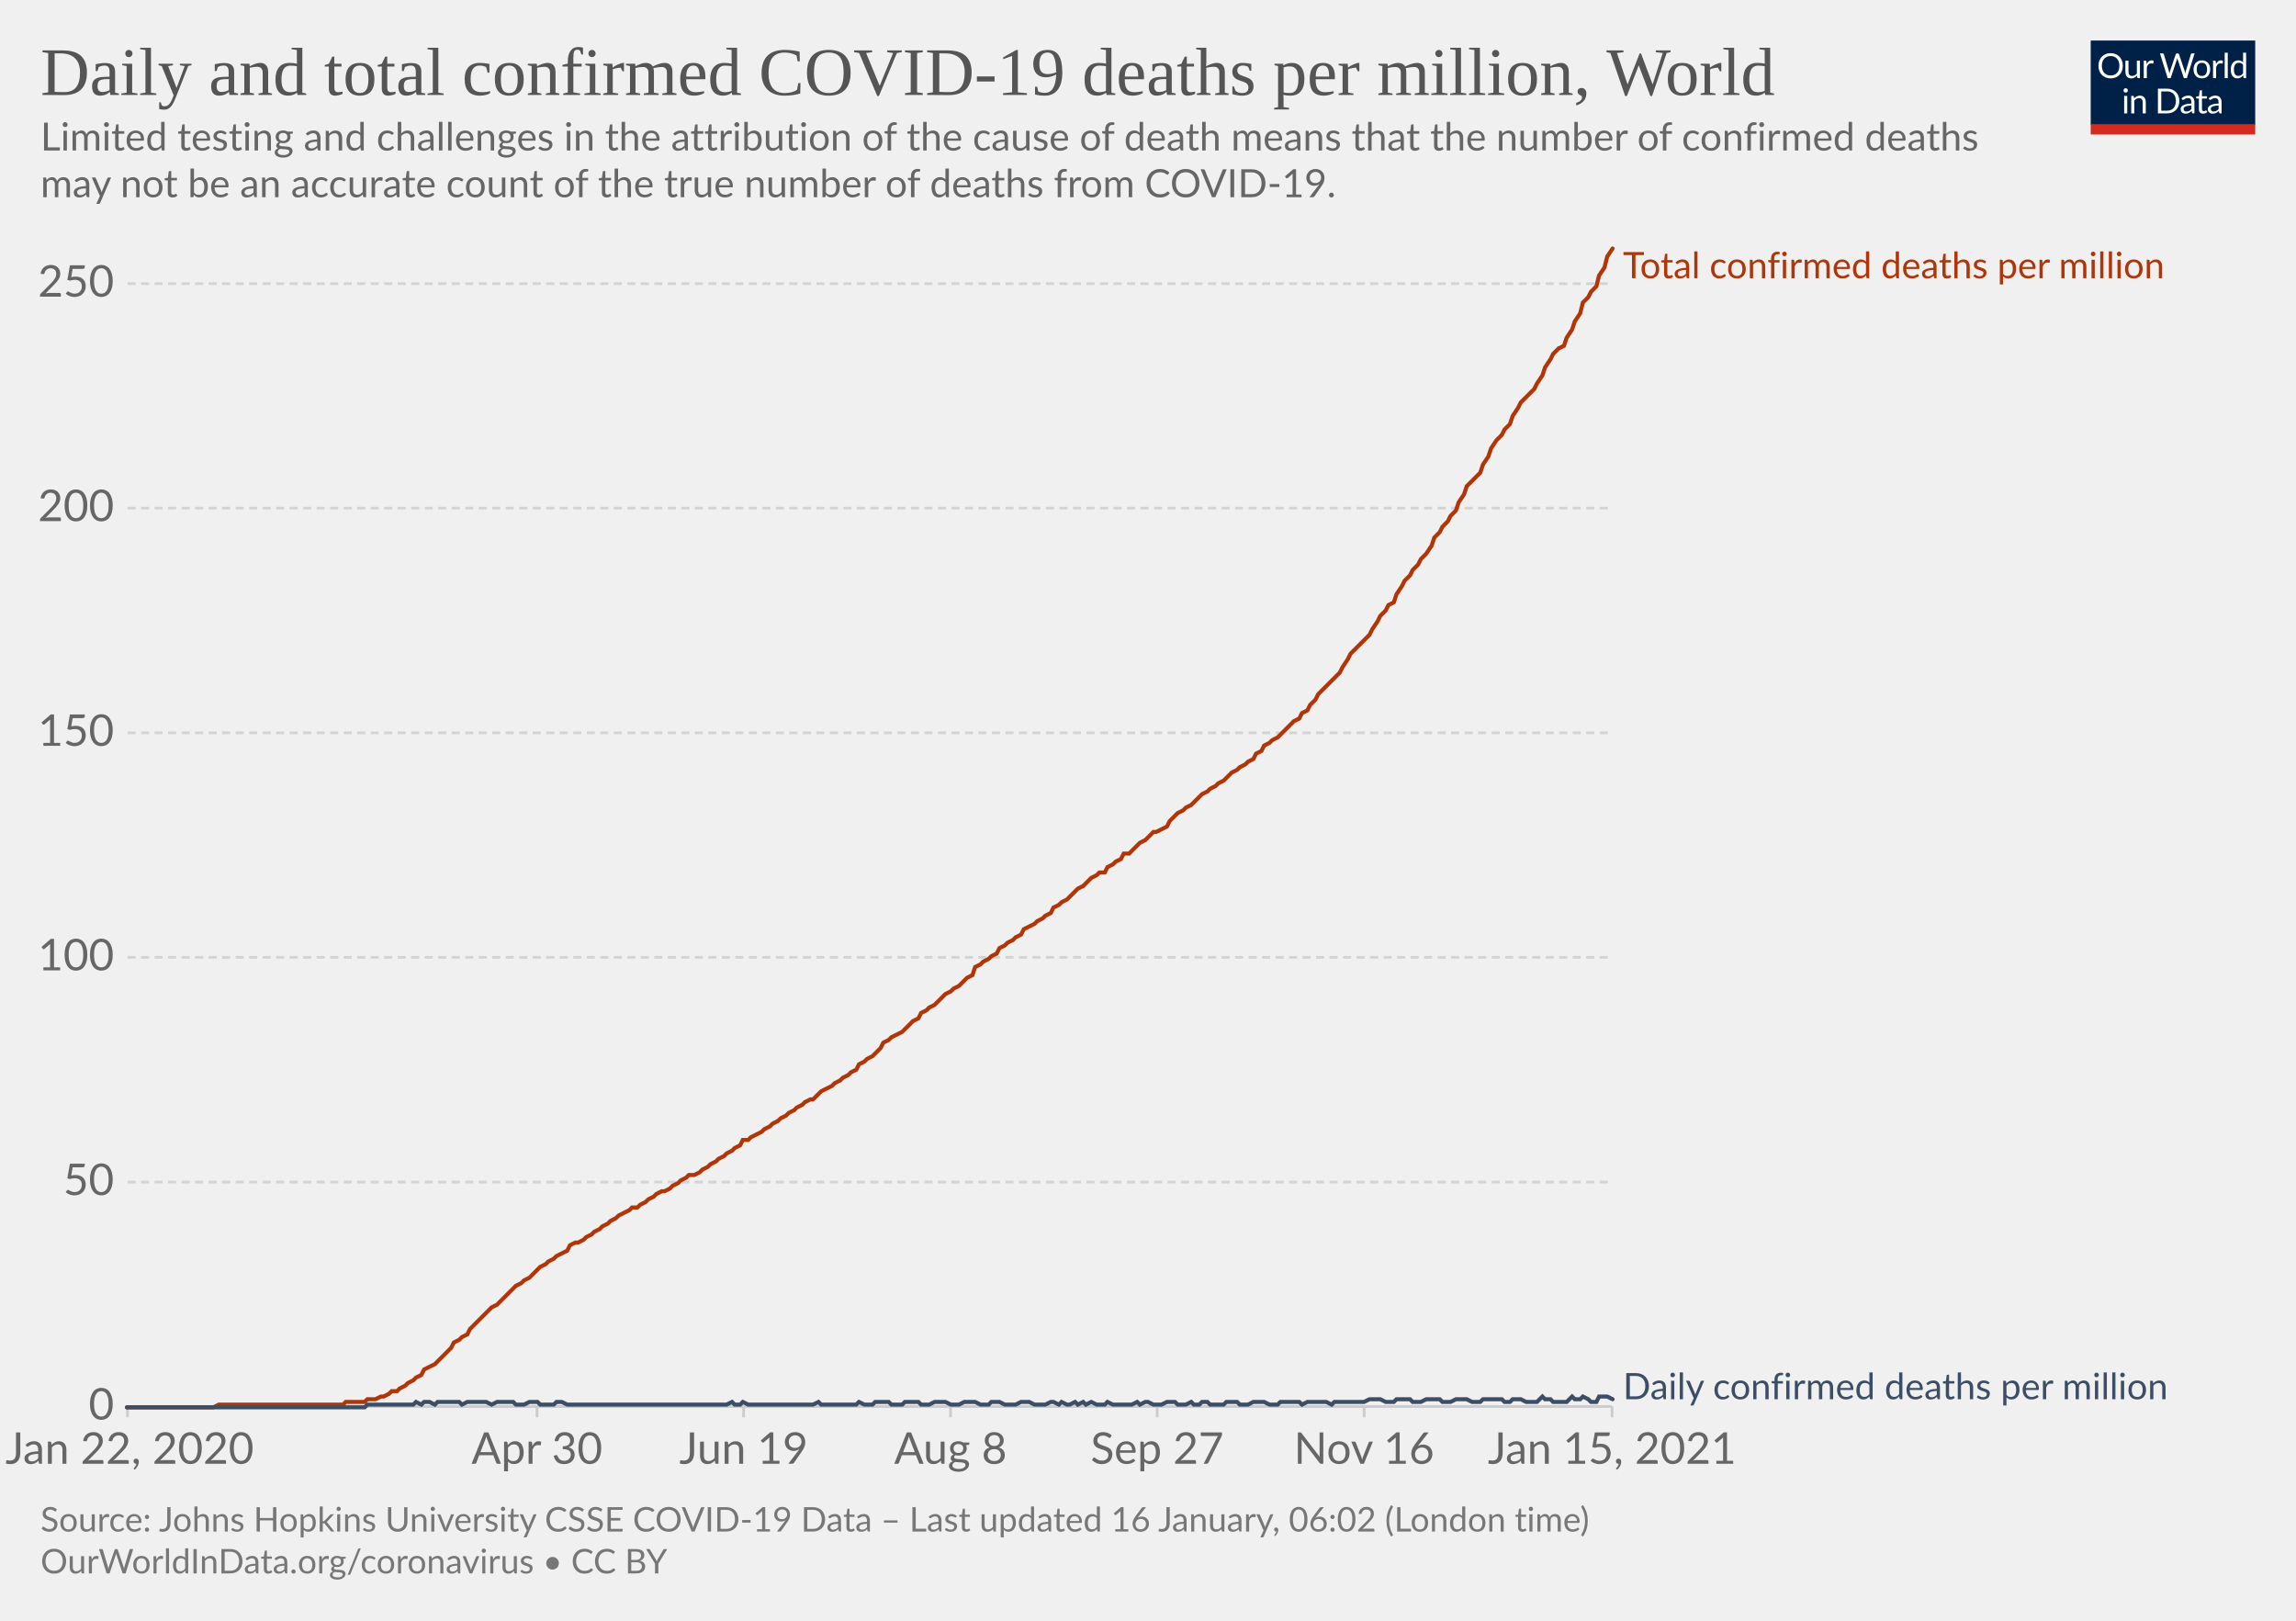
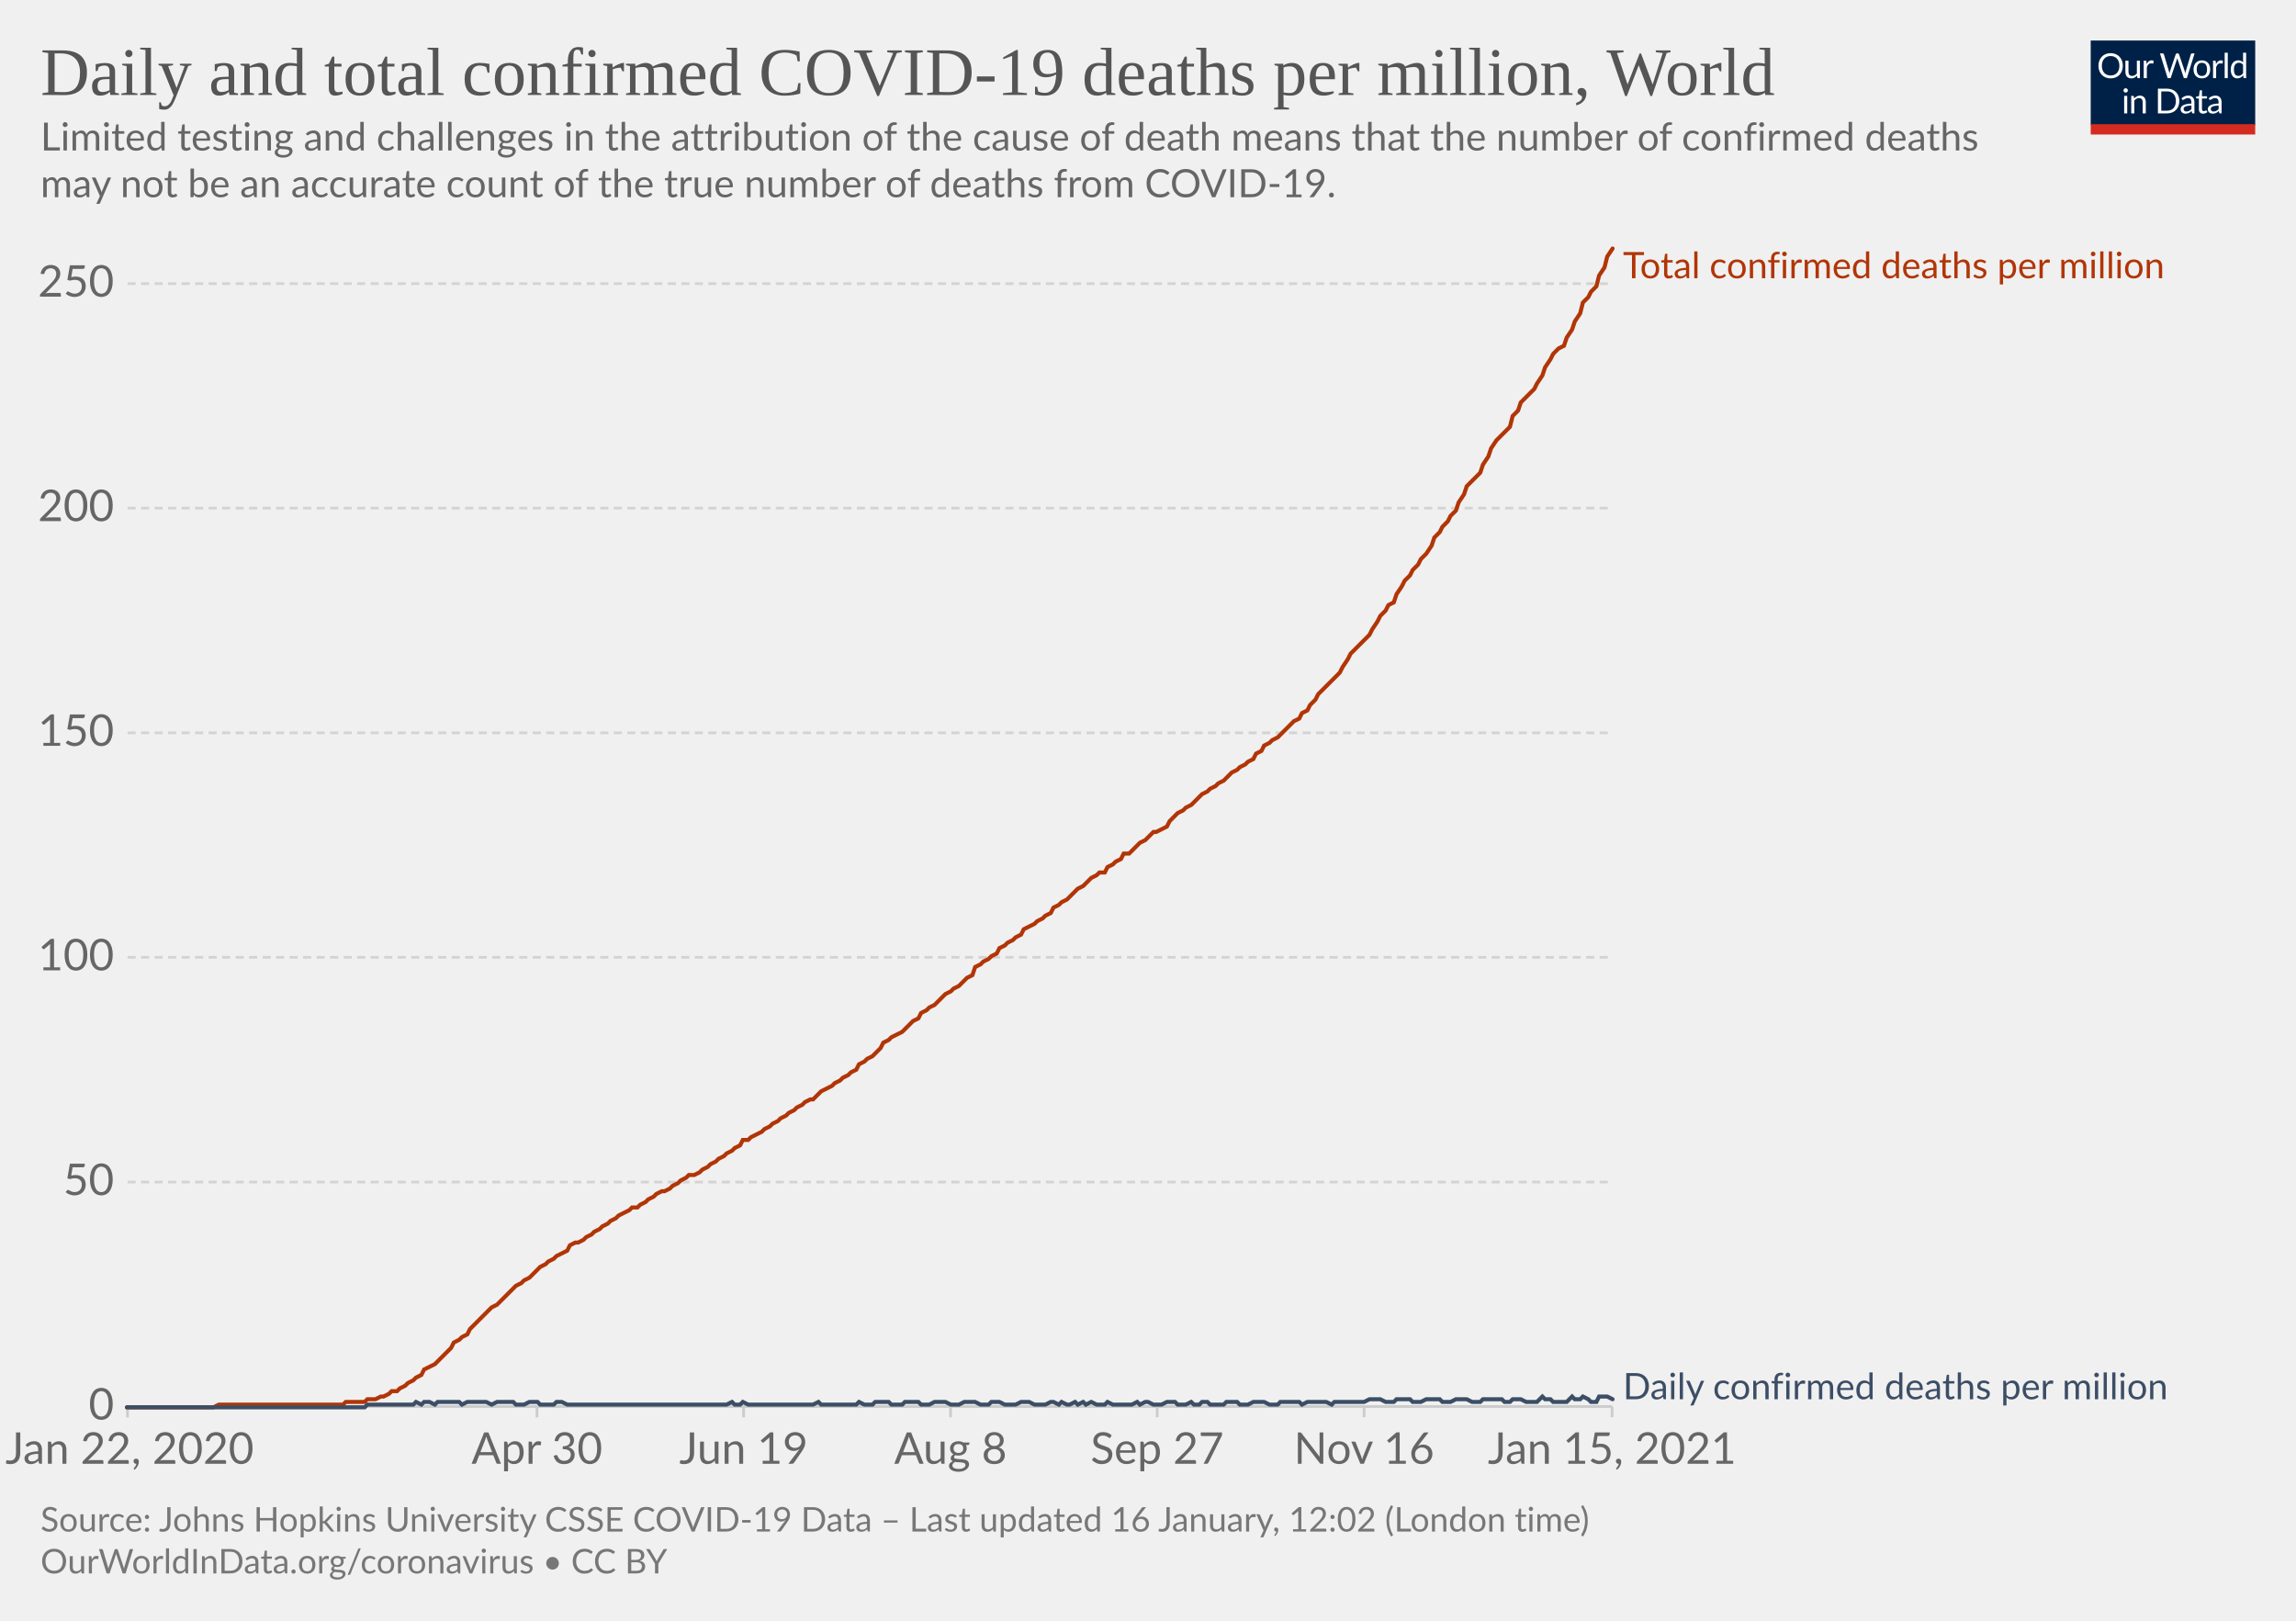
<svg xmlns="http://www.w3.org/2000/svg" version="1.1" style="background-color:#fff;-webkit-font-smoothing:antialiased" width="850" height="600" viewBox="0 0 850 600" font-family="Lato,'Helvetica Neue',Helvetica,Arial,sans-serif" font-size="18" text-rendering="optimizeLegibility">
  <g class="HeaderView">
    <g transform="matrix(.29 0 0 .29 774 15)">
      <svg width="210" height="120" viewBox="0 0 210 120" fill="none">
        <g clip-path="url(#clip0)">
          <path d="M0 0h210v107.89H0V0z" fill="#002147" />
          <path d="M40.98 32.25c0 2.36-.38 4.53-1.12 6.51a14.26 14.26 0 01-8.1 8.4c-1.9.78-4.02 1.17-6.34 1.17a16.6 16.6 0 01-6.33-1.17 14.31 14.31 0 01-8.08-8.4 18.29 18.29 0 01-1.12-6.51c0-2.36.38-4.53 1.12-6.5.75-1.97 1.8-3.67 3.17-5.1a14.32 14.32 0 014.9-3.34c1.92-.8 4.03-1.19 6.34-1.19 2.32 0 4.43.4 6.34 1.19 1.92.8 3.56 1.9 4.93 3.34a14.87 14.87 0 013.17 5.1 18.1 18.1 0 011.12 6.5zm-4.38 0c0-1.94-.26-3.68-.8-5.22a10.91 10.91 0 00-2.24-3.89 9.68 9.68 0 00-3.52-2.46 11.95 11.95 0 00-4.62-.86c-1.68 0-3.21.28-4.6.86a9.88 9.88 0 00-3.54 2.46 10.91 10.91 0 00-2.24 3.9c-.53 1.53-.8 3.27-.8 5.2 0 1.94.27 3.68.8 5.22a11.17 11.17 0 002.24 3.9 10.01 10.01 0 003.55 2.44c1.38.56 2.9.83 4.6.83s3.24-.27 4.61-.83a9.8 9.8 0 003.52-2.44 11.17 11.17 0 002.25-3.9c.53-1.54.8-3.28.8-5.21zm26.22-6.54V48H60.5c-.56 0-.9-.27-1.05-.81l-.31-2.4a12.45 12.45 0 01-3.26 2.6c-1.2.64-2.58.96-4.13.96-1.22 0-2.3-.2-3.24-.6a6.52 6.52 0 01-2.33-1.7 7.37 7.37 0 01-1.43-2.67c-.3-1.04-.46-2.2-.46-3.45V25.7h3.91v14.22c0 1.68.38 2.99 1.15 3.91.77.93 1.96 1.39 3.54 1.39 1.16 0 2.24-.27 3.23-.82a10.42 10.42 0 002.8-2.28V25.7h3.91zm8.61 4.47a9.94 9.94 0 012.6-3.56 5.64 5.64 0 013.76-1.3c.47 0 .92.05 1.34.15.44.1.83.27 1.17.49l-.3 2.92c-.09.37-.3.55-.66.55-.2 0-.5-.04-.9-.13a6.21 6.21 0 00-3.24.18 4.23 4.23 0 00-1.47.92c-.42.4-.81.9-1.17 1.5-.33.58-.64 1.26-.92 2.02V48H67.7V25.71h2.25c.42 0 .72.08.88.25.16.16.27.44.33.83l.26 3.39zm61.16-13.7L122.75 48h-3.82l-7.99-24.05a21.95 21.95 0 01-.42-1.58 38.36 38.36 0 01-.44 1.58L102.05 48h-3.83L88.4 16.47h3.54c.38 0 .7.1.95.29.26.2.43.43.5.73l6.52 21.9.28 1.28.29 1.46.3-1.46.38-1.27 7.41-21.91c.1-.25.26-.48.51-.69.27-.22.58-.33.95-.33h1.23c.38 0 .69.1.92.29a1.77 1.77 0 01.53.73l7.4 21.9a28.4 28.4 0 01.68 2.62 29.52 29.52 0 01.52-2.61l6.54-21.91a1.31 1.31 0 01.48-.7c.27-.21.58-.32.95-.32h3.32zm9.35 8.88c1.63 0 3.1.27 4.4.82a9.43 9.43 0 015.46 5.94c.5 1.4.74 2.98.74 4.73 0 1.76-.25 3.34-.74 4.75a9.43 9.43 0 01-5.46 5.92c-1.3.52-2.77.79-4.4.79-1.64 0-3.12-.27-4.44-.8a9.42 9.42 0 01-3.35-2.3c-.92-1-1.63-2.2-2.13-3.61-.49-1.41-.73-3-.73-4.75s.24-3.33.73-4.73c.5-1.43 1.2-2.64 2.13-3.63a9.4 9.4 0 013.35-2.31c1.32-.55 2.8-.82 4.44-.82zm0 19.89c2.2 0 3.84-.73 4.93-2.2 1.08-1.48 1.63-3.54 1.63-6.18 0-2.66-.55-4.72-1.63-6.2-1.09-1.49-2.73-2.23-4.93-2.23-1.12 0-2.09.2-2.93.57a5.71 5.71 0 00-2.06 1.65 7.5 7.5 0 00-1.24 2.67c-.26 1.04-.4 2.22-.4 3.54 0 2.64.55 4.7 1.64 6.18 1.1 1.47 2.76 2.2 4.99 2.2zm17.97-15.07a9.94 9.94 0 012.6-3.56 5.64 5.64 0 013.76-1.3c.47 0 .91.05 1.34.15.44.1.83.27 1.16.49l-.28 2.92c-.09.37-.31.55-.66.55-.2 0-.5-.04-.9-.13a6.2 6.2 0 00-3.24.18 4.23 4.23 0 00-1.47.92c-.43.4-.82.9-1.17 1.5a13.1 13.1 0 00-.92 2.02V48h-3.94V25.71h2.24c.43 0 .72.08.88.25.17.16.28.44.33.83l.27 3.39zm15.04-14.59V48h-3.92V15.6h3.92zm19.55 15.43a6.22 6.22 0 00-2.38-2.05 6.7 6.7 0 00-2.86-.6c-2.07 0-3.66.75-4.77 2.23-1.12 1.48-1.68 3.6-1.68 6.33 0 1.46.13 2.7.38 3.74a7.29 7.29 0 001.1 2.56 4.35 4.35 0 001.78 1.45c.7.3 1.5.46 2.4.46 1.29 0 2.41-.3 3.36-.88a9.6 9.6 0 002.67-2.49V31.02zm3.91-15.43V48h-2.33c-.56 0-.9-.27-1.06-.81l-.35-2.71a12.13 12.13 0 01-3.25 2.77 8.28 8.28 0 01-4.23 1.06 7.31 7.31 0 01-6.14-2.9c-.73-.96-1.3-2.15-1.69-3.57a18.35 18.35 0 01.07-9.48 11.29 11.29 0 011.89-3.7 8.7 8.7 0 017.06-3.34 7.96 7.96 0 016.12 2.62V15.59h3.91zM46.61 70.71V93H42.7V70.71h3.91zm.84-7c0 .39-.08.75-.24 1.09a2.81 2.81 0 01-1.52 1.47 2.67 2.67 0 01-2.16 0 2.9 2.9 0 01-1.45-1.47 2.67 2.67 0 010-2.16c.15-.35.35-.65.6-.9.25-.27.53-.47.85-.62a2.67 2.67 0 012.16 0c.35.15.65.35.9.62.27.25.47.55.62.9.16.34.24.7.24 1.08zm7.97 10.24c.49-.54 1-1.04 1.54-1.48a9.85 9.85 0 013.66-1.84 8.96 8.96 0 015.43.35c.94.4 1.72.97 2.33 1.71a7.36 7.36 0 011.43 2.67c.32 1.04.49 2.19.49 3.45V93h-3.94V78.81c0-1.69-.4-3-1.17-3.92-.76-.93-1.93-1.4-3.5-1.4a6.6 6.6 0 00-3.25.83c-1 .56-1.92 1.31-2.77 2.27V93h-3.94V70.71h2.35c.56 0 .9.28 1.04.82l.3 2.42zm57.7 3.3c0 2.36-.37 4.5-1.11 6.44a14.3 14.3 0 01-3.17 4.98 14.1 14.1 0 01-4.93 3.2c-1.9.76-4.02 1.13-6.33 1.13H85.8V61.47h11.77c2.31 0 4.42.39 6.33 1.15a13.8 13.8 0 018.1 8.18 17.75 17.75 0 011.12 6.45zm-4.37 0c0-1.94-.26-3.67-.8-5.2a10.94 10.94 0 00-2.23-3.87 9.57 9.57 0 00-3.53-2.42 12.23 12.23 0 00-4.61-.83h-7.5v24.62h7.5c1.7 0 3.24-.28 4.61-.84a9.7 9.7 0 003.53-2.4 10.94 10.94 0 002.24-3.87c.53-1.53.8-3.26.8-5.2zm19.8 5.72c-1.8.06-3.34.2-4.62.44-1.26.22-2.3.51-3.1.88-.8.36-1.37.8-1.74 1.3-.35.5-.53 1.05-.53 1.67 0 .58.1 1.1.3 1.52a3 3 0 00.76 1.05c.34.27.73.46 1.17.6a6.13 6.13 0 001.45.17 7.28 7.28 0 003.5-.81 11.95 11.95 0 002.82-2.2v-4.62zm-12.65-9.11a12.73 12.73 0 013.98-2.66c1.43-.59 3-.88 4.73-.88 1.25 0 2.36.2 3.33.61a6.81 6.81 0 013.94 4.38c.33 1.04.5 2.19.5 3.43V93h-1.74a1.8 1.8 0 01-.88-.18c-.2-.13-.36-.38-.48-.74l-.44-2.12-1.72 1.46a9.48 9.48 0 01-3.74 1.7c-.69.15-1.46.23-2.3.23-.87 0-1.69-.12-2.45-.35a5.34 5.34 0 01-3.34-2.93 6.64 6.64 0 01-.49-2.64c0-.88.25-1.72.73-2.53a6.33 6.33 0 012.35-2.17c1.09-.63 2.5-1.15 4.25-1.54 1.75-.41 3.89-.65 6.42-.7v-1.75c0-1.73-.37-3.03-1.12-3.91-.75-.9-1.84-1.34-3.28-1.34-.97 0-1.78.12-2.44.37-.64.23-1.2.5-1.7.81l-1.23.82c-.33.23-.67.35-1 .35-.27 0-.5-.07-.69-.2a2.1 2.1 0 01-.48-.53l-.7-1.25zm27.67 19.5c-1.76 0-3.12-.5-4.07-1.48-.94-.98-1.41-2.4-1.41-4.25V74h-2.68a.9.9 0 01-.6-.2c-.16-.14-.24-.36-.24-.66v-1.56l3.65-.46.9-6.89a.9.9 0 01.29-.52.88.88 0 01.62-.22H142v7.67h6.44V74H142v13.38c0 .94.22 1.63.68 2.09.45.45 1.04.68 1.76.68a3.21 3.21 0 001.85-.53l.55-.35c.16-.12.3-.18.41-.18.2 0 .4.13.55.38l1.15 1.87a7.45 7.45 0 01-2.44 1.5 8.53 8.53 0 01-2.95.52zm19.68-10.4c-1.8.07-3.34.21-4.62.45-1.26.22-2.3.51-3.1.88-.8.36-1.37.8-1.74 1.3-.35.5-.53 1.05-.53 1.67 0 .58.1 1.1.3 1.52a2.9 2.9 0 00.76 1.05c.34.27.73.46 1.17.6a6.13 6.13 0 001.45.17 7.3 7.3 0 003.5-.81 12.04 12.04 0 002.82-2.2v-4.62zm-12.65-9.1a12.72 12.72 0 013.99-2.66c1.42-.59 3-.88 4.72-.88 1.25 0 2.36.2 3.33.61a6.81 6.81 0 013.94 4.38c.33 1.04.5 2.19.5 3.43V93h-1.74a1.8 1.8 0 01-.88-.18c-.2-.13-.36-.38-.48-.74l-.44-2.12-1.72 1.46a9.48 9.48 0 01-3.74 1.7c-.69.15-1.46.23-2.3.23-.87 0-1.69-.12-2.45-.35a5.33 5.33 0 01-3.34-2.93 6.62 6.62 0 01-.49-2.64c0-.88.25-1.72.73-2.53a6.33 6.33 0 012.35-2.17c1.09-.63 2.5-1.15 4.25-1.54a31.2 31.2 0 016.42-.7v-1.75c0-1.73-.37-3.03-1.12-3.91-.75-.9-1.84-1.34-3.28-1.34-.97 0-1.78.12-2.44.37-.64.23-1.2.5-1.7.81l-1.22.82c-.34.23-.68.35-1.02.35-.26 0-.49-.07-.68-.2a1.88 1.88 0 01-.48-.53l-.7-1.25zM40.98 32.25c0 2.36-.38 4.53-1.12 6.51a14.26 14.26 0 01-8.1 8.4c-1.9.78-4.02 1.17-6.34 1.17a16.6 16.6 0 01-6.33-1.17 14.31 14.31 0 01-8.08-8.4 18.29 18.29 0 01-1.12-6.51c0-2.36.38-4.53 1.12-6.5.75-1.97 1.8-3.67 3.17-5.1a14.32 14.32 0 014.9-3.34c1.92-.8 4.03-1.19 6.34-1.19 2.32 0 4.43.4 6.34 1.19 1.92.8 3.56 1.9 4.93 3.34a14.87 14.87 0 013.17 5.1 18.1 18.1 0 011.12 6.5zm-4.38 0c0-1.94-.26-3.68-.8-5.22a10.91 10.91 0 00-2.24-3.89 9.68 9.68 0 00-3.52-2.46 11.95 11.95 0 00-4.62-.86c-1.68 0-3.21.28-4.6.86a9.88 9.88 0 00-3.54 2.46 10.91 10.91 0 00-2.24 3.9c-.53 1.53-.8 3.27-.8 5.2 0 1.94.27 3.68.8 5.22a11.17 11.17 0 002.24 3.9 10.01 10.01 0 003.55 2.44c1.38.56 2.9.83 4.6.83s3.24-.27 4.61-.83a9.8 9.8 0 003.52-2.44 11.17 11.17 0 002.25-3.9c.53-1.54.8-3.28.8-5.21zm26.22-6.54V48H60.5c-.56 0-.9-.27-1.05-.81l-.31-2.4a12.45 12.45 0 01-3.26 2.6c-1.2.64-2.58.96-4.13.96-1.22 0-2.3-.2-3.24-.6a6.52 6.52 0 01-2.33-1.7 7.37 7.37 0 01-1.43-2.67c-.3-1.04-.46-2.2-.46-3.45V25.7h3.91v14.22c0 1.68.38 2.99 1.15 3.91.77.93 1.96 1.39 3.54 1.39 1.16 0 2.24-.27 3.23-.82a10.42 10.42 0 002.8-2.28V25.7h3.91zm8.61 4.47a9.94 9.94 0 012.6-3.56 5.64 5.64 0 013.76-1.3c.47 0 .92.05 1.34.15.44.1.83.27 1.17.49l-.3 2.92c-.09.37-.3.55-.66.55-.2 0-.5-.04-.9-.13a6.21 6.21 0 00-3.24.18 4.23 4.23 0 00-1.47.92c-.42.4-.81.9-1.17 1.5-.33.58-.64 1.26-.92 2.02V48H67.7V25.71h2.25c.42 0 .72.08.88.25.16.16.27.44.33.83l.26 3.39zm61.16-13.7L122.75 48h-3.82l-7.99-24.05a21.95 21.95 0 01-.42-1.58 38.36 38.36 0 01-.44 1.58L102.05 48h-3.83L88.4 16.47h3.54c.38 0 .7.1.95.29.26.2.43.43.5.73l6.52 21.9.28 1.28.29 1.46.3-1.46.38-1.27 7.41-21.91c.1-.25.26-.48.51-.69.27-.22.58-.33.95-.33h1.23c.38 0 .69.1.92.29a1.77 1.77 0 01.53.73l7.4 21.9a28.4 28.4 0 01.68 2.62 29.52 29.52 0 01.52-2.61l6.54-21.91a1.31 1.31 0 01.48-.7c.27-.21.58-.32.95-.32h3.32zm9.35 8.88c1.63 0 3.1.27 4.4.82a9.43 9.43 0 015.46 5.94c.5 1.4.74 2.98.74 4.73 0 1.76-.25 3.34-.74 4.75a9.43 9.43 0 01-5.46 5.92c-1.3.52-2.77.79-4.4.79-1.64 0-3.12-.27-4.44-.8a9.42 9.42 0 01-3.35-2.3c-.92-1-1.63-2.2-2.13-3.61-.49-1.41-.73-3-.73-4.75s.24-3.33.73-4.73c.5-1.43 1.2-2.64 2.13-3.63a9.4 9.4 0 013.35-2.31c1.32-.55 2.8-.82 4.44-.82zm0 19.89c2.2 0 3.84-.73 4.93-2.2 1.08-1.48 1.63-3.54 1.63-6.18 0-2.66-.55-4.72-1.63-6.2-1.09-1.49-2.73-2.23-4.93-2.23-1.12 0-2.09.2-2.93.57a5.71 5.71 0 00-2.06 1.65 7.5 7.5 0 00-1.24 2.67c-.26 1.04-.4 2.22-.4 3.54 0 2.64.55 4.7 1.64 6.18 1.1 1.47 2.76 2.2 4.99 2.2zm17.97-15.07a9.94 9.94 0 012.6-3.56 5.64 5.64 0 013.76-1.3c.47 0 .91.05 1.34.15.44.1.83.27 1.16.49l-.28 2.92c-.09.37-.31.55-.66.55-.2 0-.5-.04-.9-.13a6.2 6.2 0 00-3.24.18 4.23 4.23 0 00-1.47.92c-.43.4-.82.9-1.17 1.5a13.1 13.1 0 00-.92 2.02V48h-3.94V25.71h2.24c.43 0 .72.08.88.25.17.16.28.44.33.83l.27 3.39zm15.04-14.59V48h-3.92V15.6h3.92zm19.55 15.43a6.22 6.22 0 00-2.38-2.05 6.7 6.7 0 00-2.86-.6c-2.07 0-3.66.75-4.77 2.23-1.12 1.48-1.68 3.6-1.68 6.33 0 1.46.13 2.7.38 3.74a7.29 7.29 0 001.1 2.56 4.35 4.35 0 001.78 1.45c.7.3 1.5.46 2.4.46 1.29 0 2.41-.3 3.36-.88a9.6 9.6 0 002.67-2.49V31.02zm3.91-15.43V48h-2.33c-.56 0-.9-.27-1.06-.81l-.35-2.71a12.13 12.13 0 01-3.25 2.77 8.28 8.28 0 01-4.23 1.06 7.31 7.31 0 01-6.14-2.9c-.73-.96-1.3-2.15-1.69-3.57a18.35 18.35 0 01.07-9.48 11.29 11.29 0 011.89-3.7 8.7 8.7 0 017.06-3.34 7.96 7.96 0 016.12 2.62V15.59h3.91zM46.61 70.71V93H42.7V70.71h3.91zm.84-7c0 .39-.08.75-.24 1.09a2.81 2.81 0 01-1.52 1.47 2.67 2.67 0 01-2.16 0 2.9 2.9 0 01-1.45-1.47 2.67 2.67 0 010-2.16c.15-.35.35-.65.6-.9.25-.27.53-.47.85-.62a2.67 2.67 0 012.16 0c.35.15.65.35.9.62.27.25.47.55.62.9.16.34.24.7.24 1.08zm7.97 10.24c.49-.54 1-1.04 1.54-1.48a9.85 9.85 0 013.66-1.84 8.96 8.96 0 015.43.35c.94.4 1.72.97 2.33 1.71a7.36 7.36 0 011.43 2.67c.32 1.04.49 2.19.49 3.45V93h-3.94V78.81c0-1.69-.4-3-1.17-3.92-.76-.93-1.93-1.4-3.5-1.4a6.6 6.6 0 00-3.25.83c-1 .56-1.92 1.31-2.77 2.27V93h-3.94V70.71h2.35c.56 0 .9.28 1.04.82l.3 2.42zm57.7 3.3c0 2.36-.37 4.5-1.11 6.44a14.3 14.3 0 01-3.17 4.98 14.1 14.1 0 01-4.93 3.2c-1.9.76-4.02 1.13-6.33 1.13H85.8V61.47h11.77c2.31 0 4.42.39 6.33 1.15a13.8 13.8 0 018.1 8.18 17.75 17.75 0 011.12 6.45zm-4.37 0c0-1.94-.26-3.67-.8-5.2a10.94 10.94 0 00-2.23-3.87 9.57 9.57 0 00-3.53-2.42 12.23 12.23 0 00-4.61-.83h-7.5v24.62h7.5c1.7 0 3.24-.28 4.61-.84a9.7 9.7 0 003.53-2.4 10.94 10.94 0 002.24-3.87c.53-1.53.8-3.26.8-5.2zm19.8 5.72c-1.8.06-3.34.2-4.62.44-1.26.22-2.3.51-3.1.88-.8.36-1.37.8-1.74 1.3-.35.5-.53 1.05-.53 1.67 0 .58.1 1.1.3 1.52a3 3 0 00.76 1.05c.34.27.73.46 1.17.6a6.13 6.13 0 001.45.17 7.28 7.28 0 003.5-.81 11.95 11.95 0 002.82-2.2v-4.62zm-12.65-9.11a12.73 12.73 0 013.98-2.66c1.43-.59 3-.88 4.73-.88 1.25 0 2.36.2 3.33.61a6.81 6.81 0 013.94 4.38c.33 1.04.5 2.19.5 3.43V93h-1.74a1.8 1.8 0 01-.88-.18c-.2-.13-.36-.38-.48-.74l-.44-2.12-1.72 1.46a9.48 9.48 0 01-3.74 1.7c-.69.15-1.46.23-2.3.23-.87 0-1.69-.12-2.45-.35a5.34 5.34 0 01-3.34-2.93 6.64 6.64 0 01-.49-2.64c0-.88.25-1.72.73-2.53a6.33 6.33 0 012.35-2.17c1.09-.63 2.5-1.15 4.25-1.54 1.75-.41 3.89-.65 6.42-.7v-1.75c0-1.73-.37-3.03-1.12-3.91-.75-.9-1.84-1.34-3.28-1.34-.97 0-1.78.12-2.44.37-.64.23-1.2.5-1.7.81l-1.23.82c-.33.23-.67.35-1 .35-.27 0-.5-.07-.69-.2a2.1 2.1 0 01-.48-.53l-.7-1.25zm27.67 19.5c-1.76 0-3.12-.5-4.07-1.48-.94-.98-1.41-2.4-1.41-4.25V74h-2.68a.9.9 0 01-.6-.2c-.16-.14-.24-.36-.24-.66v-1.56l3.65-.46.9-6.89a.9.9 0 01.29-.52.88.88 0 01.62-.22H142v7.67h6.44V74H142v13.38c0 .94.22 1.63.68 2.09.45.45 1.04.68 1.76.68a3.21 3.21 0 001.85-.53l.55-.35c.16-.12.3-.18.41-.18.2 0 .4.13.55.38l1.15 1.87a7.45 7.45 0 01-2.44 1.5 8.53 8.53 0 01-2.95.52zm19.68-10.4c-1.8.07-3.34.21-4.62.45-1.26.22-2.3.51-3.1.88-.8.36-1.37.8-1.74 1.3-.35.5-.53 1.05-.53 1.67 0 .58.1 1.1.3 1.52a2.9 2.9 0 00.76 1.05c.34.27.73.46 1.17.6a6.13 6.13 0 001.45.17 7.3 7.3 0 003.5-.81 12.04 12.04 0 002.82-2.2v-4.62zm-12.65-9.1a12.72 12.72 0 013.99-2.66c1.42-.59 3-.88 4.72-.88 1.25 0 2.36.2 3.33.61a6.81 6.81 0 013.94 4.38c.33 1.04.5 2.19.5 3.43V93h-1.74a1.8 1.8 0 01-.88-.18c-.2-.13-.36-.38-.48-.74l-.44-2.12-1.72 1.46a9.48 9.48 0 01-3.74 1.7c-.69.15-1.46.23-2.3.23-.87 0-1.69-.12-2.45-.35a5.33 5.33 0 01-3.34-2.93 6.62 6.62 0 01-.49-2.64c0-.88.25-1.72.73-2.53a6.33 6.33 0 012.35-2.17c1.09-.63 2.5-1.15 4.25-1.54a31.2 31.2 0 016.42-.7v-1.75c0-1.73-.37-3.03-1.12-3.91-.75-.9-1.84-1.34-3.28-1.34-.97 0-1.78.12-2.44.37-.64.23-1.2.5-1.7.81l-1.22.82c-.34.23-.68.35-1.02.35-.26 0-.49-.07-.68-.2a1.88 1.88 0 01-.48-.53l-.7-1.25zM40.98 32.25c0 2.36-.38 4.53-1.12 6.51a14.26 14.26 0 01-8.1 8.4c-1.9.78-4.02 1.17-6.34 1.17a16.6 16.6 0 01-6.33-1.17 14.31 14.31 0 01-8.08-8.4 18.29 18.29 0 01-1.12-6.51c0-2.36.38-4.53 1.12-6.5.75-1.97 1.8-3.67 3.17-5.1a14.32 14.32 0 014.9-3.34c1.92-.8 4.03-1.19 6.34-1.19 2.32 0 4.43.4 6.34 1.19 1.92.8 3.56 1.9 4.93 3.34a14.87 14.87 0 013.17 5.1 18.1 18.1 0 011.12 6.5zm-4.38 0c0-1.94-.26-3.68-.8-5.22a10.91 10.91 0 00-2.24-3.89 9.68 9.68 0 00-3.52-2.46 11.95 11.95 0 00-4.62-.86c-1.68 0-3.21.28-4.6.86a9.88 9.88 0 00-3.54 2.46 10.91 10.91 0 00-2.24 3.9c-.53 1.53-.8 3.27-.8 5.2 0 1.94.27 3.68.8 5.22a11.17 11.17 0 002.24 3.9 10.01 10.01 0 003.55 2.44c1.38.56 2.9.83 4.6.83s3.24-.27 4.61-.83a9.8 9.8 0 003.52-2.44 11.17 11.17 0 002.25-3.9c.53-1.54.8-3.28.8-5.21zm26.22-6.54V48H60.5c-.56 0-.9-.27-1.05-.81l-.31-2.4a12.45 12.45 0 01-3.26 2.6c-1.2.64-2.58.96-4.13.96-1.22 0-2.3-.2-3.24-.6a6.52 6.52 0 01-2.33-1.7 7.37 7.37 0 01-1.43-2.67c-.3-1.04-.46-2.2-.46-3.45V25.7h3.91v14.22c0 1.68.38 2.99 1.15 3.91.77.93 1.96 1.39 3.54 1.39 1.16 0 2.24-.27 3.23-.82a10.42 10.42 0 002.8-2.28V25.7h3.91zm8.61 4.47a9.94 9.94 0 012.6-3.56 5.64 5.64 0 013.76-1.3c.47 0 .92.05 1.34.15.44.1.83.27 1.17.49l-.3 2.92c-.09.37-.3.55-.66.55-.2 0-.5-.04-.9-.13a6.21 6.21 0 00-3.24.18 4.23 4.23 0 00-1.47.92c-.42.4-.81.9-1.17 1.5-.33.58-.64 1.26-.92 2.02V48H67.7V25.71h2.25c.42 0 .72.08.88.25.16.16.27.44.33.83l.26 3.39zm61.16-13.7L122.75 48h-3.82l-7.99-24.05a21.95 21.95 0 01-.42-1.58 38.36 38.36 0 01-.44 1.58L102.05 48h-3.83L88.4 16.47h3.54c.38 0 .7.1.95.29.26.2.43.43.5.73l6.52 21.9.28 1.28.29 1.46.3-1.46.38-1.27 7.41-21.91c.1-.25.26-.48.51-.69.27-.22.58-.33.95-.33h1.23c.38 0 .69.1.92.29a1.77 1.77 0 01.53.73l7.4 21.9a28.4 28.4 0 01.68 2.62 29.52 29.52 0 01.52-2.61l6.54-21.91a1.31 1.31 0 01.48-.7c.27-.21.58-.32.95-.32h3.32zm9.35 8.88c1.63 0 3.1.27 4.4.82a9.43 9.43 0 015.46 5.94c.5 1.4.74 2.98.74 4.73 0 1.76-.25 3.34-.74 4.75a9.43 9.43 0 01-5.46 5.92c-1.3.52-2.77.79-4.4.79-1.64 0-3.12-.27-4.44-.8a9.42 9.42 0 01-3.35-2.3c-.92-1-1.63-2.2-2.13-3.61-.49-1.41-.73-3-.73-4.75s.24-3.33.73-4.73c.5-1.43 1.2-2.64 2.13-3.63a9.4 9.4 0 013.35-2.31c1.32-.55 2.8-.82 4.44-.82zm0 19.89c2.2 0 3.84-.73 4.93-2.2 1.08-1.48 1.63-3.54 1.63-6.18 0-2.66-.55-4.72-1.63-6.2-1.09-1.49-2.73-2.23-4.93-2.23-1.12 0-2.09.2-2.93.57a5.71 5.71 0 00-2.06 1.65 7.5 7.5 0 00-1.24 2.67c-.26 1.04-.4 2.22-.4 3.54 0 2.64.55 4.7 1.64 6.18 1.1 1.47 2.76 2.2 4.99 2.2zm17.97-15.07a9.94 9.94 0 012.6-3.56 5.64 5.64 0 013.76-1.3c.47 0 .91.05 1.34.15.44.1.83.27 1.16.49l-.28 2.92c-.09.37-.31.55-.66.55-.2 0-.5-.04-.9-.13a6.2 6.2 0 00-3.24.18 4.23 4.23 0 00-1.47.92c-.43.4-.82.9-1.17 1.5a13.1 13.1 0 00-.92 2.02V48h-3.94V25.71h2.24c.43 0 .72.08.88.25.17.16.28.44.33.83l.27 3.39zm15.04-14.59V48h-3.92V15.6h3.92zm19.55 15.43a6.22 6.22 0 00-2.38-2.05 6.7 6.7 0 00-2.86-.6c-2.07 0-3.66.75-4.77 2.23-1.12 1.48-1.68 3.6-1.68 6.33 0 1.46.13 2.7.38 3.74a7.29 7.29 0 001.1 2.56 4.35 4.35 0 001.78 1.45c.7.3 1.5.46 2.4.46 1.29 0 2.41-.3 3.36-.88a9.6 9.6 0 002.67-2.49V31.02zm3.91-15.43V48h-2.33c-.56 0-.9-.27-1.06-.81l-.35-2.71a12.13 12.13 0 01-3.25 2.77 8.28 8.28 0 01-4.23 1.06 7.31 7.31 0 01-6.14-2.9c-.73-.96-1.3-2.15-1.69-3.57a18.35 18.35 0 01.07-9.48 11.29 11.29 0 011.89-3.7 8.7 8.7 0 017.06-3.34 7.96 7.96 0 016.12 2.62V15.59h3.91zM46.61 70.71V93H42.7V70.71h3.91zm.84-7c0 .39-.08.75-.24 1.09a2.81 2.81 0 01-1.52 1.47 2.67 2.67 0 01-2.16 0 2.9 2.9 0 01-1.45-1.47 2.67 2.67 0 010-2.16c.15-.35.35-.65.6-.9.25-.27.53-.47.85-.62a2.67 2.67 0 012.16 0c.35.15.65.35.9.62.27.25.47.55.62.9.16.34.24.7.24 1.08zm7.97 10.24c.49-.54 1-1.04 1.54-1.48a9.85 9.85 0 013.66-1.84 8.96 8.96 0 015.43.35c.94.4 1.72.97 2.33 1.71a7.36 7.36 0 011.43 2.67c.32 1.04.49 2.19.49 3.45V93h-3.94V78.81c0-1.69-.4-3-1.17-3.92-.76-.93-1.93-1.4-3.5-1.4a6.6 6.6 0 00-3.25.83c-1 .56-1.92 1.31-2.77 2.27V93h-3.94V70.71h2.35c.56 0 .9.28 1.04.82l.3 2.42zm57.7 3.3c0 2.36-.37 4.5-1.11 6.44a14.3 14.3 0 01-3.17 4.98 14.1 14.1 0 01-4.93 3.2c-1.9.76-4.02 1.13-6.33 1.13H85.8V61.47h11.77c2.31 0 4.42.39 6.33 1.15a13.8 13.8 0 018.1 8.18 17.75 17.75 0 011.12 6.45zm-4.37 0c0-1.94-.26-3.67-.8-5.2a10.94 10.94 0 00-2.23-3.87 9.57 9.57 0 00-3.53-2.42 12.23 12.23 0 00-4.61-.83h-7.5v24.62h7.5c1.7 0 3.24-.28 4.61-.84a9.7 9.7 0 003.53-2.4 10.94 10.94 0 002.24-3.87c.53-1.53.8-3.26.8-5.2zm19.8 5.72c-1.8.06-3.34.2-4.62.44-1.26.22-2.3.51-3.1.88-.8.36-1.37.8-1.74 1.3-.35.5-.53 1.05-.53 1.67 0 .58.1 1.1.3 1.52a3 3 0 00.76 1.05c.34.27.73.46 1.17.6a6.13 6.13 0 001.45.17 7.28 7.28 0 003.5-.81 11.95 11.95 0 002.82-2.2v-4.62zm-12.65-9.11a12.73 12.73 0 013.98-2.66c1.43-.59 3-.88 4.73-.88 1.25 0 2.36.2 3.33.61a6.81 6.81 0 013.94 4.38c.33 1.04.5 2.19.5 3.43V93h-1.74a1.8 1.8 0 01-.88-.18c-.2-.13-.36-.38-.48-.74l-.44-2.12-1.72 1.46a9.48 9.48 0 01-3.74 1.7c-.69.15-1.46.23-2.3.23-.87 0-1.69-.12-2.45-.35a5.34 5.34 0 01-3.34-2.93 6.64 6.64 0 01-.49-2.64c0-.88.25-1.72.73-2.53a6.33 6.33 0 012.35-2.17c1.09-.63 2.5-1.15 4.25-1.54 1.75-.41 3.89-.65 6.42-.7v-1.75c0-1.73-.37-3.03-1.12-3.91-.75-.9-1.84-1.34-3.28-1.34-.97 0-1.78.12-2.44.37-.64.23-1.2.5-1.7.81l-1.23.82c-.33.23-.67.35-1 .35-.27 0-.5-.07-.69-.2a2.1 2.1 0 01-.48-.53l-.7-1.25zm27.67 19.5c-1.76 0-3.12-.5-4.07-1.48-.94-.98-1.41-2.4-1.41-4.25V74h-2.68a.9.9 0 01-.6-.2c-.16-.14-.24-.36-.24-.66v-1.56l3.65-.46.9-6.89a.9.9 0 01.29-.52.88.88 0 01.62-.22H142v7.67h6.44V74H142v13.38c0 .94.22 1.63.68 2.09.45.45 1.04.68 1.76.68a3.21 3.21 0 001.85-.53l.55-.35c.16-.12.3-.18.41-.18.2 0 .4.13.55.38l1.15 1.87a7.45 7.45 0 01-2.44 1.5 8.53 8.53 0 01-2.95.52zm19.68-10.4c-1.8.07-3.34.21-4.62.45-1.26.22-2.3.51-3.1.88-.8.36-1.37.8-1.74 1.3-.35.5-.53 1.05-.53 1.67 0 .58.1 1.1.3 1.52a2.9 2.9 0 00.76 1.05c.34.27.73.46 1.17.6a6.13 6.13 0 001.45.17 7.3 7.3 0 003.5-.81 12.04 12.04 0 002.82-2.2v-4.62zm-12.65-9.1a12.72 12.72 0 013.99-2.66c1.42-.59 3-.88 4.72-.88 1.25 0 2.36.2 3.33.61a6.81 6.81 0 013.94 4.38c.33 1.04.5 2.19.5 3.43V93h-1.74a1.8 1.8 0 01-.88-.18c-.2-.13-.36-.38-.48-.74l-.44-2.12-1.72 1.46a9.48 9.48 0 01-3.74 1.7c-.69.15-1.46.23-2.3.23-.87 0-1.69-.12-2.45-.35a5.33 5.33 0 01-3.34-2.93 6.62 6.62 0 01-.49-2.64c0-.88.25-1.72.73-2.53a6.33 6.33 0 012.35-2.17c1.09-.63 2.5-1.15 4.25-1.54a31.2 31.2 0 016.42-.7v-1.75c0-1.73-.37-3.03-1.12-3.91-.75-.9-1.84-1.34-3.28-1.34-.97 0-1.78.12-2.44.37-.64.23-1.2.5-1.7.81l-1.22.82c-.34.23-.68.35-1.02.35-.26 0-.49-.07-.68-.2a1.88 1.88 0 01-.48-.53l-.7-1.25z" fill="#fff" />
          <path fill="#D42B21" d="M0 106.79h210V120H0z" />
        </g>
        <defs>
          <clipPath id="clip0">
            <path fill="#fff" d="M0 0h210v120H0z" />
          </clipPath>
        </defs>
      </svg>
    </g>
    <a href="https://ourworldindata.org/grapher/total-daily-covid-deaths-per-million?time=2020-01-22..latest" target="_blank" rel="noopener" font-family="&quot;Playfair Display&quot;,Georgia,&quot;Times New Roman&quot;,serif">
      <text font-size="25.2" x="15" y="35.2" fill="#555">
        <tspan x="15" y="35.16">Daily and total confirmed COVID-19 deaths per million, World</tspan>
      </text>
    </a>
    <text font-size="14.4" x="15" y="55.7" fill="#666">
      <tspan x="15" y="55.72">Limited testing and challenges in the attribution of the cause of death means that the number of confirmed deaths</tspan>
      <tspan x="15" y="73">may not be an accurate count of the true number of deaths from COVID-19.</tspan>
    </text>
  </g>
  <g class="LineChart">
    <defs>
      <clipPath id="a">
        <path d="M37.22 0h830v899.4h-830z" />
      </clipPath>
    </defs>
    <g class="DualAxisView">
      <g class="HorizontalAxis">
        <path stroke="#ccc" d="M47.2 520.7v4M198.8 520.7v4M275.3 520.7v4M351.9 520.7v4M428.4 520.7v4M505 520.7v4M596.8 520.7v4" />
        <text x="48" y="541.9" fill="#666" text-anchor="middle" font-size="16.2">Jan 22, 2020</text>
        <text x="198.8" y="541.9" fill="#666" text-anchor="middle" font-size="16.2">Apr 30</text>
        <text x="275.3" y="541.9" fill="#666" text-anchor="middle" font-size="16.2">Jun 19</text>
        <text x="351.9" y="541.9" fill="#666" text-anchor="middle" font-size="16.2">Aug 8</text>
        <text x="428.4" y="541.9" fill="#666" text-anchor="middle" font-size="16.2">Sep 27</text>
        <text x="505" y="541.9" fill="#666" text-anchor="middle" font-size="16.2">Nov 16</text>
        <text x="596.8" y="541.9" fill="#666" text-anchor="middle" font-size="16.2">Jan 15, 2021</text>
      </g>
      <g class="VerticalAxis" fill="#666" dominant-baseline="middle" text-anchor="end" font-size="16.2">
        <text x="42.22" y="520.7">0</text>
        <text x="42.22" y="437.6">50</text>
        <text x="42.22" y="354.4">100</text>
        <text x="42.22" y="271.3">150</text>
        <text x="42.22" y="188.1">200</text>
        <text x="42.22" y="105">250</text>
      </g>
      <g class="AxisGridLines horizontalLines">
        <path stroke="#ccc" d="M47.22 520.7h549.61" />
        <path stroke="#d3d3d3" stroke-dasharray="3,2" d="M47.22 437.6h549.61M47.22 354.4h549.61M47.22 271.3h549.61M47.22 188.1h549.61M47.22 105h549.61" />
      </g>
    </g>
    <g clip-path="url(#a)">
      <g class="LineLabels" cursor="default">
        <g class="legendMark">
          <text font-size="13.5" x="600.8" y="103" fill="#B13507">
            <tspan x="600.83" y="103">Total confirmed deaths per million</tspan>
          </text>
        </g>
        <g class="legendMark">
          <text font-size="13.5" x="600.8" y="518" fill="#3C4E66">
            <tspan x="600.83" y="518">Daily confirmed deaths per million</tspan>
          </text>
        </g>
      </g>
      <g class="Lines">
        <g class="key-World_0">
-           <path stroke="#B13507" stroke-linecap="round" d="M47 521h32l2-1h46l1-1h7l1-1h3l2-1h1l2-1 1-1h2l1-1 2-1 1-1 2-1 1-1 2-1 1-2 2-1 2-1 1-1 2-2 1-1 2-2 1-2 2-1 1-1 2-1 1-2 2-2 1-1 2-2 1-1 2-2 2-1 1-1 2-2 1-1 2-2 1-1 2-1 1-1 2-1 1-1 2-2 1-1 2-1 1-1 2-1 1-1 2-1 2-1 1-2 2-1h1l2-1 1-1 2-1 1-1 2-1 1-1 2-1 1-1 2-1 1-1 2-1 2-1 1-1h2l1-1 2-1 1-1 2-1 1-1 2-1h1l2-1 1-1 2-1 1-1 2-1 1-1h2l2-1 1-1 2-1 1-1 2-1 1-1 2-1 1-1 2-1 1-1 2-1 1-2h2l1-1 2-1 2-1 1-1 2-1 1-1 2-1 1-1 2-1 1-1 2-1 1-1 2-1 1-1 2-1h1l2-2 1-1 2-1 2-1 1-1 2-1 1-1 2-1 1-1 2-1 1-2 2-1 1-1 2-1 1-1 2-2 1-2 2-1 1-1 2-1 2-1 1-1 2-2 1-1 2-1 1-2 2-1 1-1 2-1 1-1 2-2 1-1 2-1 1-1 2-1 2-2 1-1 2-1 1-3 2-1 1-1 2-1 1-1 2-1 1-2 2-1 1-1 2-1 1-1 2-1 1-2 2-1 2-1 1-1 2-1 1-1 2-1 1-2 2-1 1-1 2-1 1-1 2-2 1-1 2-1 1-1 2-2 2-1 1-1h2l1-2 2-1 1-1 2-1 1-2h2l1-1 2-2 1-1 2-1 1-1 2-2h1l2-1 2-1 1-2 2-2 1-1 2-1 1-1 2-1 1-1 2-2 1-1 2-1 1-1 2-1 1-1 2-1 1-1 2-2 2-1 1-1 2-1 1-1 2-1 1-2 2-1 1-2 2-1 1-1 2-1 1-1 2-2 1-1 2-2 2-1 1-2 2-1 1-2 2-2 1-2 2-2 1-1 2-2 1-1 2-2 1-2 2-3 1-2 2-2 1-1 2-2 2-2 1-2 2-3 1-2 2-2 1-2 2-1 1-3 2-3 1-2 2-2 1-2 2-2 1-2 2-2 2-3 1-3 2-2 1-2 2-2 1-2 2-2 1-3 2-3 1-3 2-2 1-1 2-2 1-3 2-3 1-3 2-3 2-2 1-2 2-2 1-3 2-3 1-2 2-2 1-1 2-2 1-2 2-3 1-3 2-3 1-2 2-2 2-1 1-3 2-3 1-3 2-3 1-4 2-2 1-2 2-2 1-4 2-3 1-4 2-3" fill="none" stroke-width="1.5" />
+           <path stroke="#B13507" stroke-linecap="round" d="M47 521h32l2-1h46l1-1h7l1-1h3l2-1h1l2-1 1-1h2l1-1 2-1 1-1 2-1 1-1 2-1 1-2 2-1 2-1 1-1 2-2 1-1 2-2 1-2 2-1 1-1 2-1 1-2 2-2 1-1 2-2 1-1 2-2 2-1 1-1 2-2 1-1 2-2 1-1 2-1 1-1 2-1 1-1 2-2 1-1 2-1 1-1 2-1 1-1 2-1 2-1 1-2 2-1h1l2-1 1-1 2-1 1-1 2-1 1-1 2-1 1-1 2-1 1-1 2-1 2-1 1-1h2l1-1 2-1 1-1 2-1 1-1 2-1h1l2-1 1-1 2-1 1-1 2-1 1-1h2l2-1 1-1 2-1 1-1 2-1 1-1 2-1 1-1 2-1 1-1 2-1 1-2h2l1-1 2-1 2-1 1-1 2-1 1-1 2-1 1-1 2-1 1-1 2-1 1-1 2-1 1-1 2-1h1l2-2 1-1 2-1 2-1 1-1 2-1 1-1 2-1 1-1 2-1 1-2 2-1 1-1 2-1 1-1 2-2 1-2 2-1 1-1 2-1 2-1 1-1 2-2 1-1 2-1 1-2 2-1 1-1 2-1 1-1 2-2 1-1 2-1 1-1 2-1 2-2 1-1 2-1 1-3 2-1 1-1 2-1 1-1 2-1 1-2 2-1 1-1 2-1 1-1 2-1 1-2 2-1 2-1 1-1 2-1 1-1 2-1 1-2 2-1 1-1 2-1 1-1 2-2 1-1 2-1 1-1 2-2 2-1 1-1h2l1-2 2-1 1-1 2-1 1-2h2l1-1 2-2 1-1 2-1 1-1 2-2h1l2-1 2-1 1-2 2-2 1-1 2-1 1-1 2-1 1-1 2-2 1-1 2-1 1-1 2-1 1-1 2-1 1-1 2-2 2-1 1-1 2-1 1-1 2-1 1-2 2-1 1-2 2-1 1-1 2-1 1-1 2-2 1-1 2-2 2-1 1-2 2-1 1-2 2-2 1-2 2-2 1-1 2-2 1-1 2-2 1-2 2-3 1-2 2-2 1-1 2-2 2-2 1-2 2-3 1-2 2-2 1-2 2-1 1-3 2-3 1-2 2-2 1-2 2-2 1-2 2-2 2-3 1-3 2-2 1-2 2-2 1-2 2-2 1-3 2-3 1-3 2-2 1-1 2-2 1-3 2-3 1-3 2-3 2-2 1-1 2-2 1-4 2-2 1-3 2-2 1-1 2-2 1-2 2-3 1-3 2-3 1-2 2-2 2-1 1-3 2-3 1-3 2-3 1-4 2-2 1-2 2-2 1-4 2-3 1-4 2-3" fill="none" stroke-width="1.5" />
        </g>
        <g class="key-World_1">
          <path stroke="#3C4E66" stroke-linecap="round" d="M47 521h88l1-1h17l1-1 2 1 1-1h2l2 1 1-1h8l1 1 2-1h7l2 1 2-1h6l1 1h3l2-1h3l1 1h5l1-1h2l2 1h59l2-1 1 1h2l1-1 2 1h24l2-1 1 1h13l1-1 2 1h3l1-1h5l1 1h4l1-1h5l1 1h3l2-1h4l2 1h3l2-1h4l2 1h3l1-1h3l2 1h4l2-1h3l2 1h4l2-1h1l2 1 1-1 2 1h1l2-1 1 1 2-1 1 1 2-1 2 1h3l1-1 2 1h7l2-1 1 1 2-1h1l2 1h3l2-1h3l1 1h3l2-1 1 1h2l1-1h2l1 1h5l1-1h4l1 1h3l2-1h4l2 1h3l1-1h7l1 1 2-1h7l2 1 1-1h11l2-1h4l2 1h3l1-1h5l1 1h3l2-1h5l1 1h3l2-1h4l2 1h3l1-1h7l1 1h2l1-1h3l2 1h4l2-2 1 1h2l1 1h5l2-2 1 1h2l1-1 2 1 1 1h2l1-2h3l2 1" fill="none" stroke-width="1.5" />
        </g>
      </g>
    </g>
  </g>
  <g class="SourcesFooter" fill="#777">
    <g class="clickable" fill="#777">
      <text font-size="12.6" x="15" y="567">
-         <tspan x="15" y="566.98">Source: Johns Hopkins University CSSE COVID-19 Data – Last updated 16 January, 06:02 (London time)</tspan>
+         <tspan x="15" y="566.98">Source: Johns Hopkins University CSSE COVID-19 Data – Last updated 16 January, 12:02 (London time)</tspan>
      </text>
    </g>
    <text font-size="12.6" x="15" y="582.5">
      <tspan x="15" y="582.48">
        <a target="_blank" href="https://ourworldindata.org/coronavirus" fill="#777">OurWorldInData.org/coronavirus</a> • <a class="cclogo" href="http://creativecommons.org/licenses/by/4.0/deed.en_US" target="_blank" fill="#777">CC BY</a>
      </tspan>
    </text>
  </g>
</svg>
